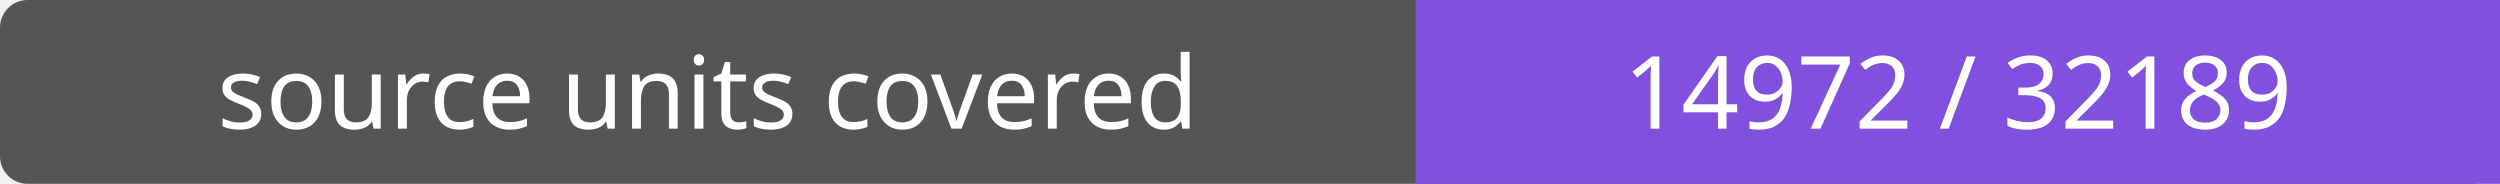
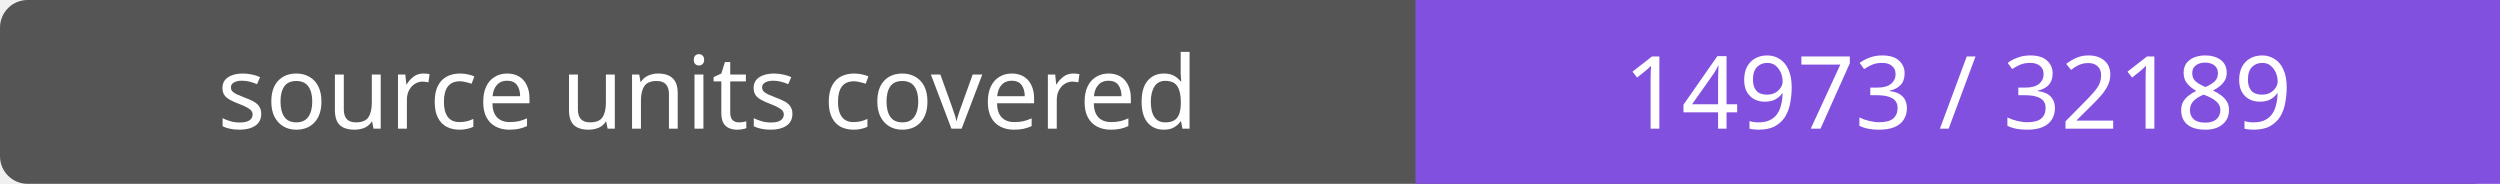
- <svg xmlns="http://www.w3.org/2000/svg" width="272" height="20" role="img" aria-label="source units covered: 14972 / 32189">
+ <svg xmlns="http://www.w3.org/2000/svg" width="272" height="20" role="img" aria-label="source units covered: 14973 / 32189">
  <rect width="272" height="20" rx="3" fill="#555" />
  <path fill="#8250df" d="M154 0h118v20H154z" />
  <g fill="#fff" text-anchor="middle" font-family="Verdana,sans-serif" font-size="11">
    <text x="77.0" y="14">source units covered</text>
-     <text x="213.0" y="14">14972 / 32189</text>
+     <text x="213.0" y="14">14973 / 32189</text>
  </g>
</svg>
